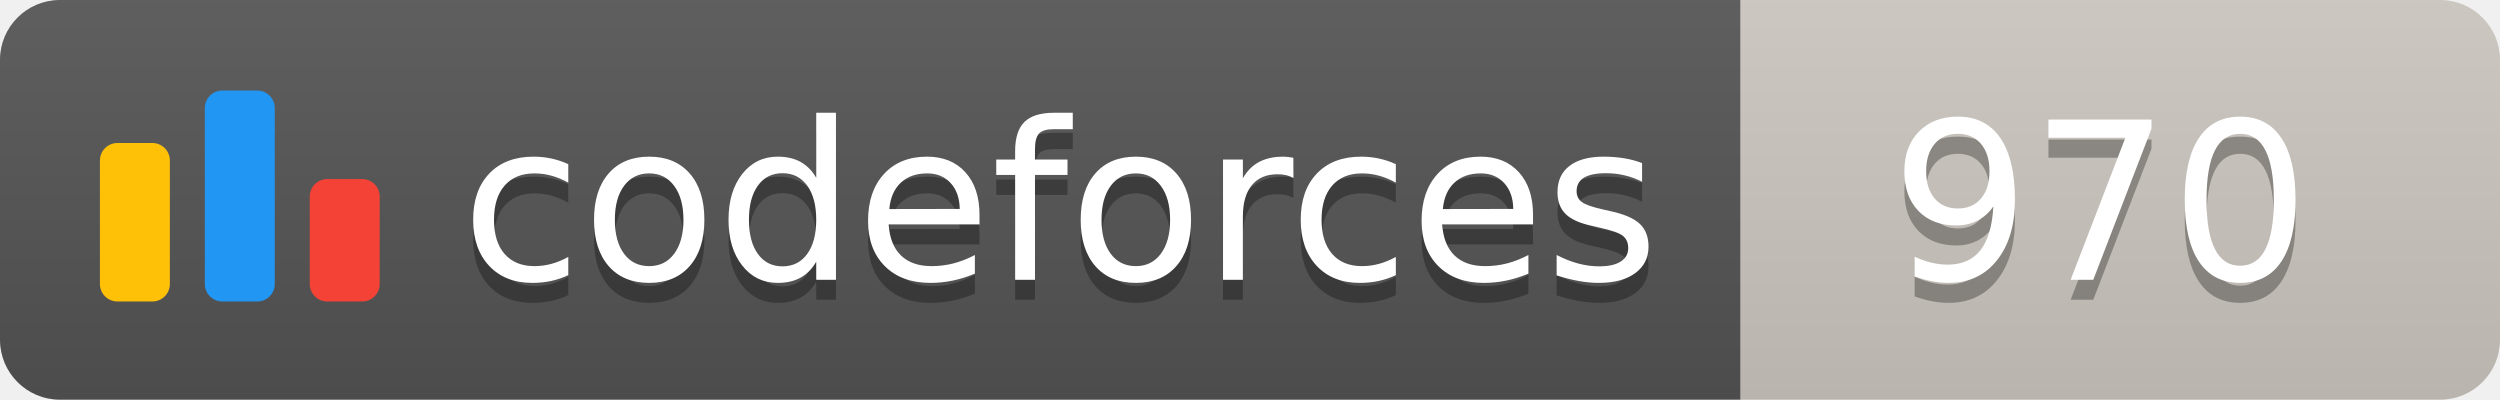
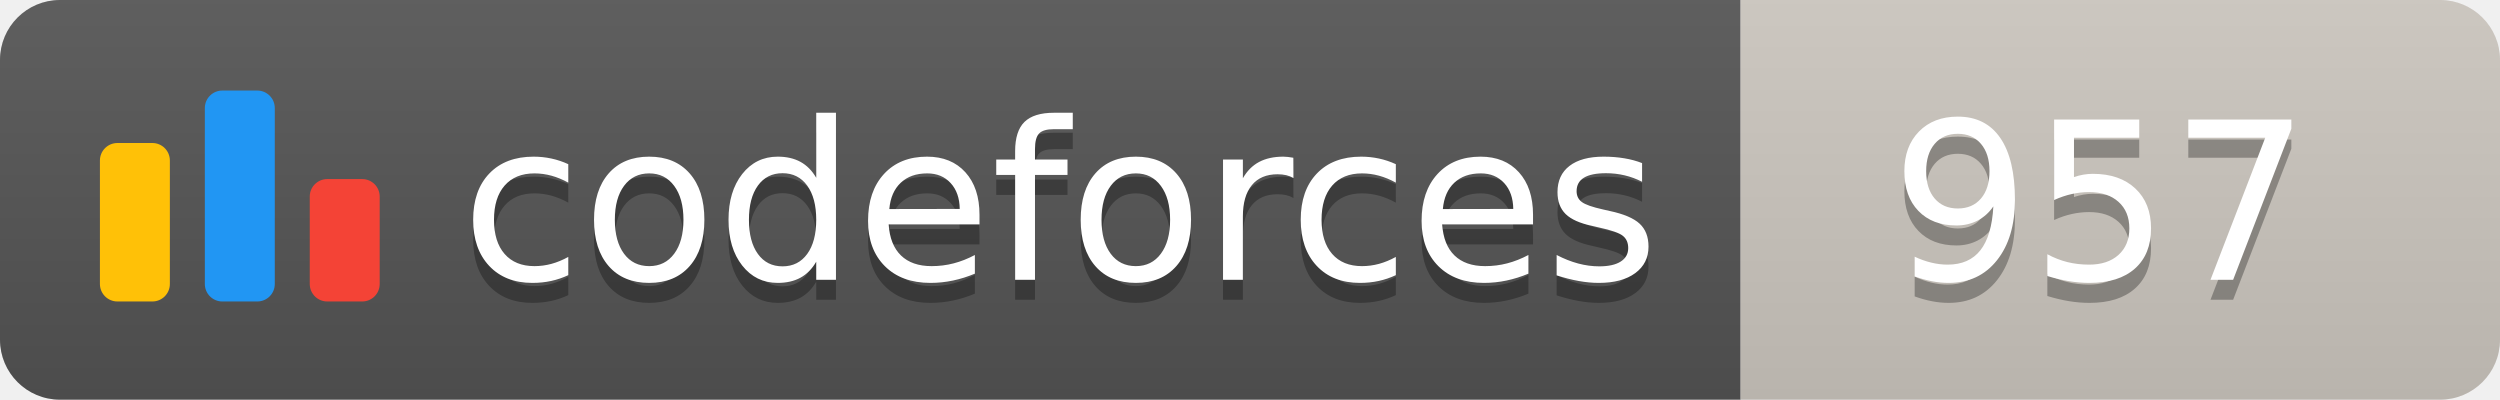
<svg xmlns="http://www.w3.org/2000/svg" width="125.1" height="20">
  <linearGradient id="smooth" x2="0" y2="100%">
    <stop offset="0" stop-color="#bbb" stop-opacity=".1" />
    <stop offset="1" stop-opacity=".1" />
  </linearGradient>
  <clipPath id="round">
    <rect width="125.1" height="20" rx="3" fill="#fff" />
  </clipPath>
  <g clip-path="url(#round)">
    <rect width="87.1" height="20" fill="#555" />
    <rect x="87.1" width="38.0" height="20" fill="#cec8c1" />
    <rect width="125.1" height="20" fill="url(#smooth)" />
  </g>
  <g fill="#fff" text-anchor="middle" font-family="DejaVu Sans,Verdana,Geneva,sans-serif" font-size="110">
    <svg x="5" y="3" class="logo" width="14" height="14" viewBox="0 0 32 25" fill="none">
      <rect y="6" width="8" height="18.125" rx="2" fill="#FFC107" />
      <rect x="24" y="10.125" width="8" height="14" rx="2" fill="#F44336" />
      <rect x="12" width="8" height="24.125" rx="2" fill="#2196F3" />
    </svg>
    <text x="530.5" y="150" fill="#010101" fill-opacity=".3" transform="scale(0.1)" textLength="601.0" lengthAdjust="spacing">codeforces
        </text>
    <text x="530.5" y="140" transform="scale(0.1)" textLength="601.0" lengthAdjust="spacing">codeforces</text>
-     <text x="1051.0" y="150" fill="#010101" fill-opacity=".3" transform="scale(0.1)" textLength="280.0" lengthAdjust="spacing">970
+     <text x="1051.0" y="150" fill="#010101" fill-opacity=".3" transform="scale(0.1)" textLength="280.0" lengthAdjust="spacing">957
        </text>
-     <text x="1051.0" y="140" transform="scale(0.1)" textLength="280.0" lengthAdjust="spacing">970</text>
+     <text x="1051.0" y="140" transform="scale(0.1)" textLength="280.0" lengthAdjust="spacing">957</text>
  </g>
</svg>
